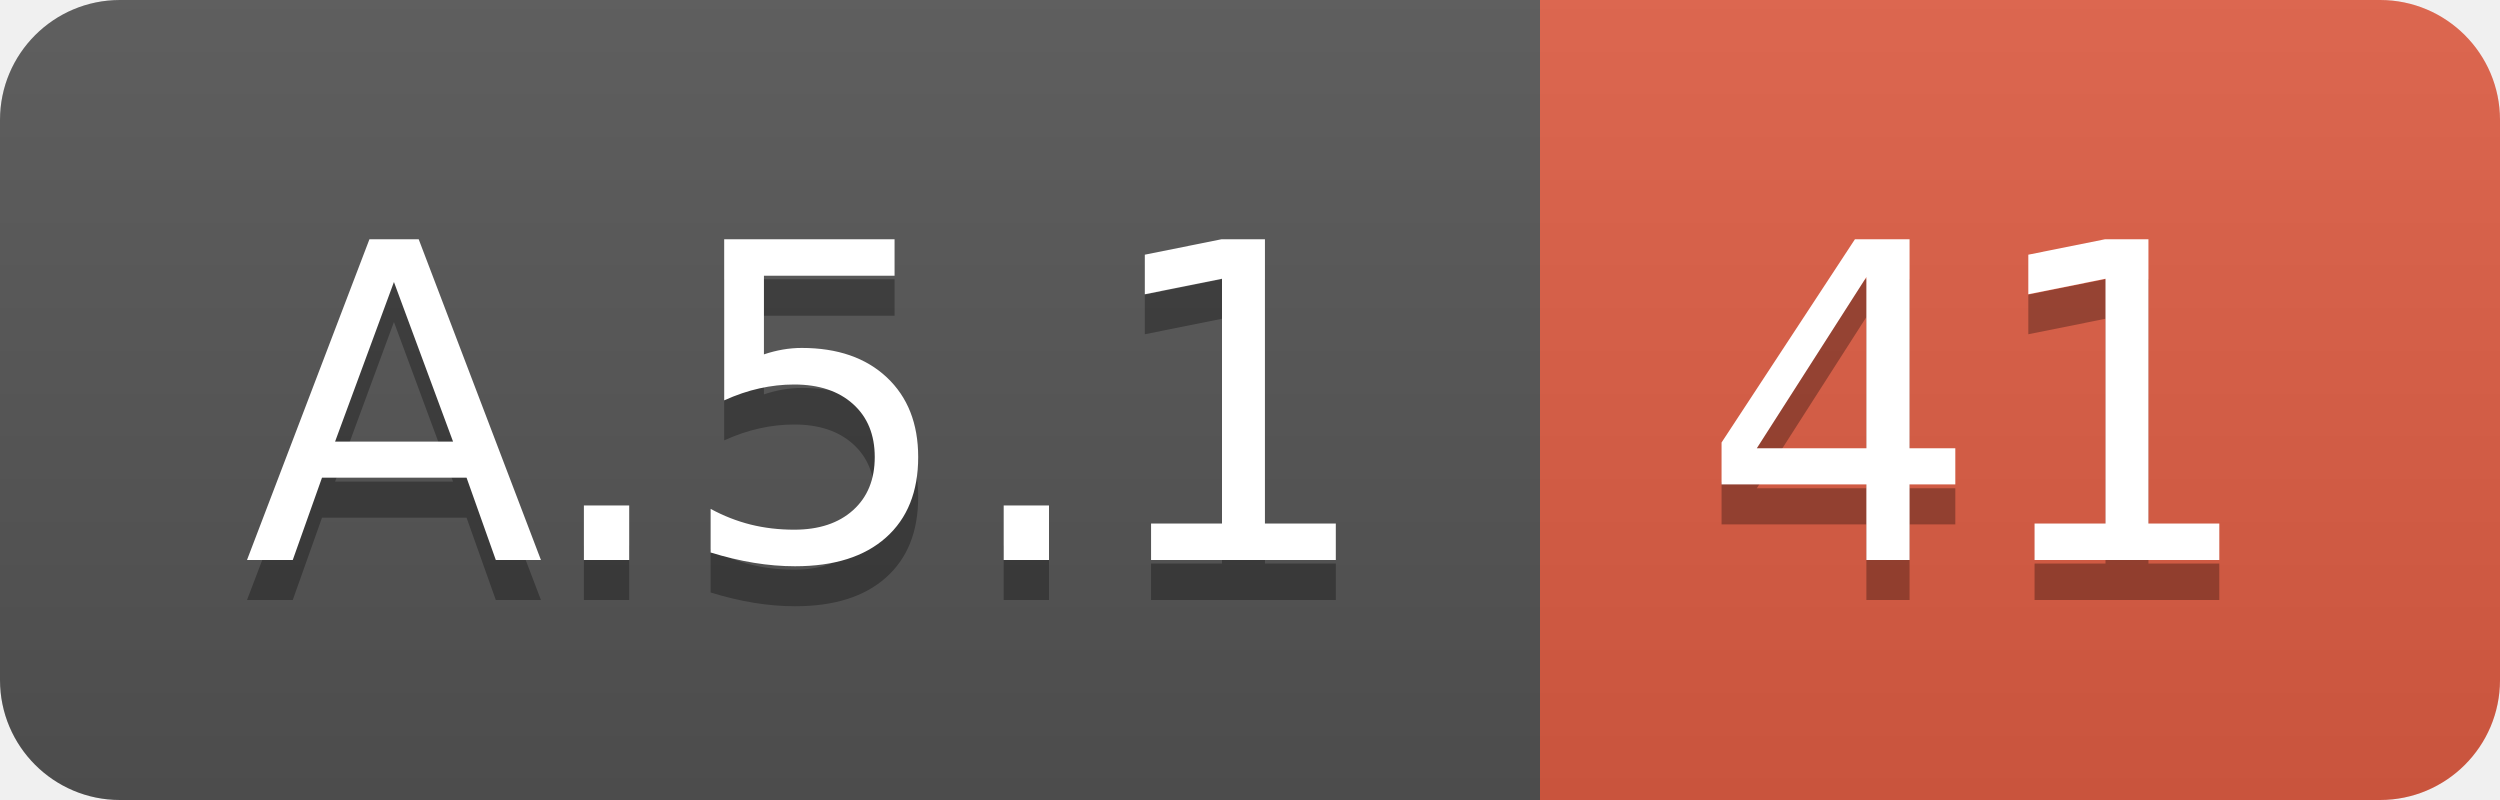
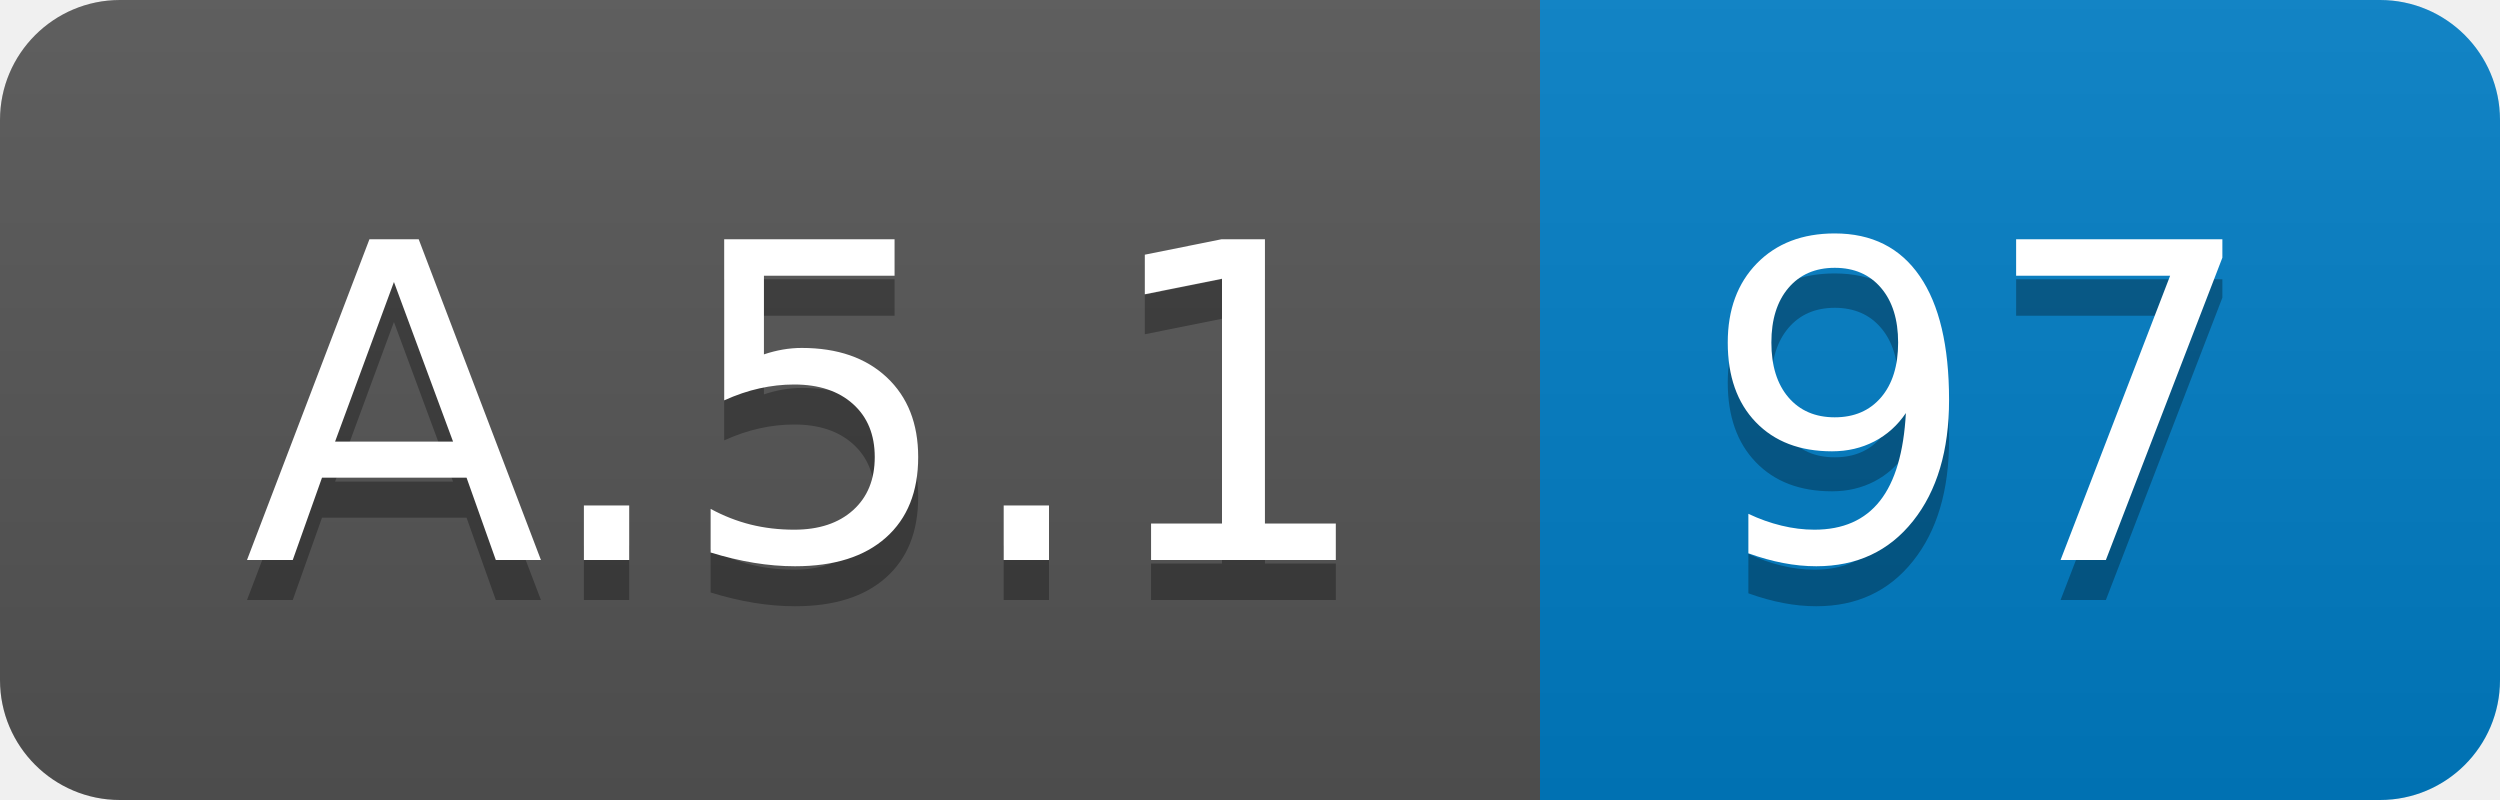
<svg xmlns="http://www.w3.org/2000/svg" width="62.5" height="20">
  <linearGradient id="smooth" x2="0" y2="100%">
    <stop offset="0" stop-color="#bbb" stop-opacity=".1" />
    <stop offset="1" stop-opacity=".1" />
  </linearGradient>
  <clipPath id="round">
    <rect width="62.5" height="20" rx="3" fill="#fff" />
  </clipPath>
  <g clip-path="url(#round)">
    <rect width="38.5" height="20" fill="#555" />
-     <rect x="38.5" width="24.0" height="20" fill="#e05d44" />
+     <rect x="38.5" width="24.0" height="20" fill="#007ec6" />
    <rect width="62.5" height="20" fill="url(#smooth)" />
  </g>
  <g fill="#fff" text-anchor="middle" font-family="DejaVu Sans,Verdana,Geneva,sans-serif" font-size="110">
    <text x="202.5" y="150" fill="#010101" fill-opacity=".3" transform="scale(0.1)" textLength="285.0" lengthAdjust="spacing">A.5.1</text>
    <text x="202.5" y="140" transform="scale(0.1)" textLength="285.0" lengthAdjust="spacing">A.5.1</text>
-     <text x="495.0" y="150" fill="#010101" fill-opacity=".3" transform="scale(0.1)" textLength="140.0" lengthAdjust="spacing">41</text>
-     <text x="495.0" y="140" transform="scale(0.1)" textLength="140.0" lengthAdjust="spacing">41</text>
+     <text x="495.0" y="150" fill="#010101" fill-opacity=".3" transform="scale(0.1)" textLength="140.0" lengthAdjust="spacing">97</text>
+     <text x="495.0" y="140" transform="scale(0.1)" textLength="140.0" lengthAdjust="spacing">97</text>
  </g>
</svg>
